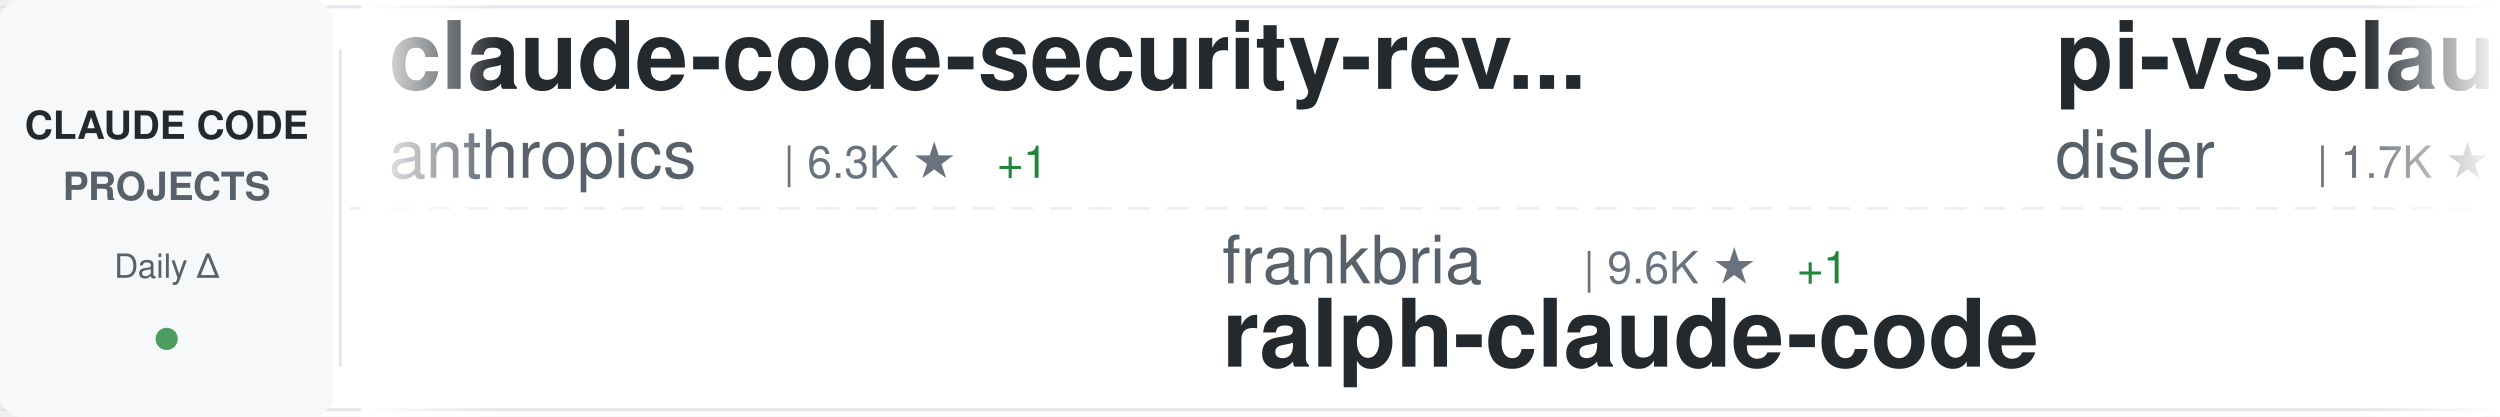
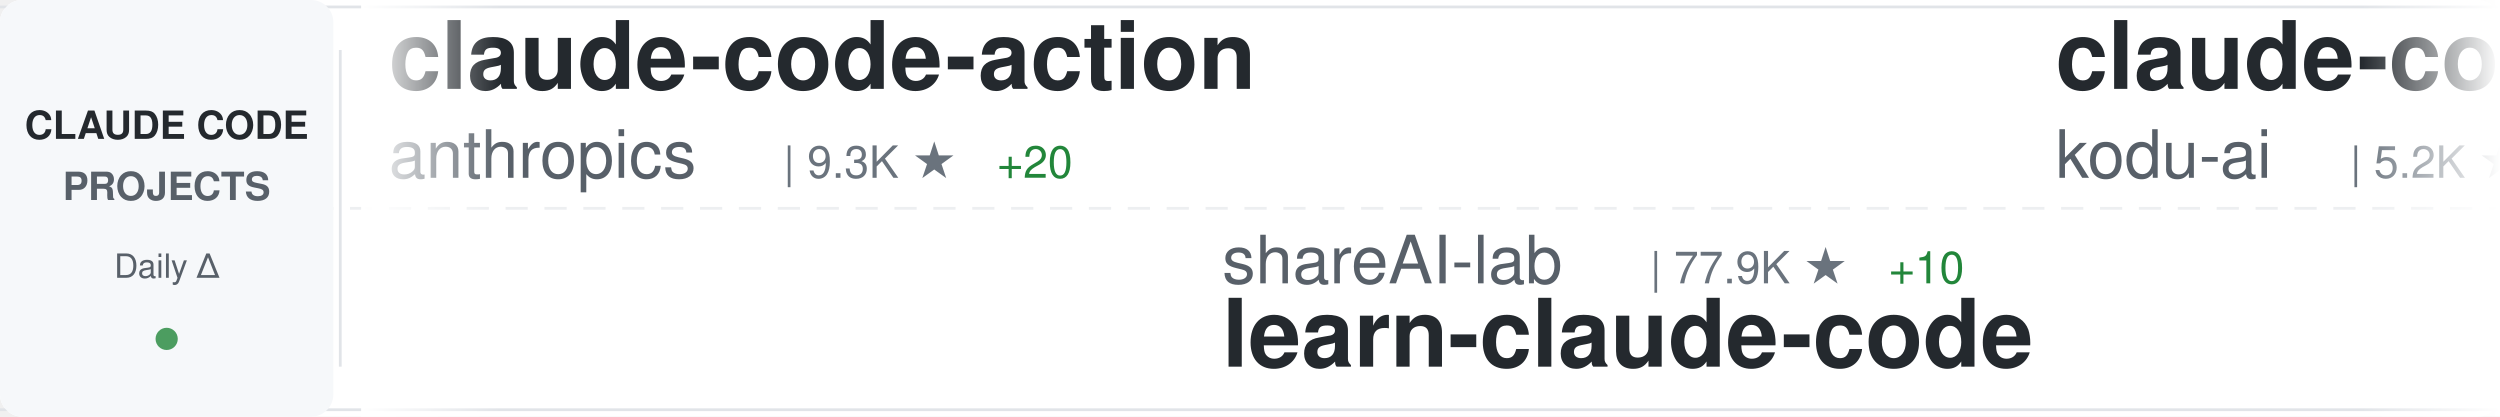
<svg xmlns="http://www.w3.org/2000/svg" width="900" height="150">
  <defs>
    <linearGradient id="awesomeLeftFade" x1="0%" y1="0%" x2="100%" y2="0%">
      <stop offset="0%" style="stop-color:#ffffff;stop-opacity:1" />
      <stop offset="100%" style="stop-color:#ffffff;stop-opacity:0" />
    </linearGradient>
    <linearGradient id="awesomeRightFade" x1="0%" y1="0%" x2="100%" y2="0%">
      <stop offset="0%" style="stop-color:#ffffff;stop-opacity:0" />
      <stop offset="100%" style="stop-color:#ffffff;stop-opacity:1" />
    </linearGradient>
  </defs>
  <rect width="900" height="150" fill="#ffffff" rx="8" />
  <rect x="0" y="2" width="900" height="1" fill="#e1e4e8" />
  <rect x="0" y="147" width="900" height="1" fill="#e1e4e8" />
  <line x1="0" y1="75" x2="900" y2="75" stroke="#e1e4e8" stroke-width="1" stroke-dasharray="8 6" opacity="0.6" />
  <rect x="0" y="0" width="120" height="150" fill="#f6f8fa" rx="8" />
  <text x="60" y="50" font-family="-apple-system, BlinkMacSystemFont, 'Segoe UI', Helvetica, Arial, sans-serif" font-size="14" font-weight="600" fill="#24292e" text-anchor="middle">CLAUDE CODE</text>
  <text x="60" y="72" font-family="-apple-system, BlinkMacSystemFont, 'Segoe UI', Helvetica, Arial, sans-serif" font-size="14" font-weight="600" fill="#586069" text-anchor="middle">PROJECTS</text>
  <text x="60" y="100" font-family="-apple-system, BlinkMacSystemFont, 'Segoe UI', Helvetica, Arial, sans-serif" font-size="12" font-weight="500" fill="#586069" text-anchor="middle">Daily Δ</text>
  <circle cx="60" cy="122" r="4" fill="#22863a" opacity="0.8" />
  <rect x="122" y="18" width="1" height="114" fill="#e1e4e8" />
  <clipPath id="awesomeTickerClip">
    <rect x="130" y="0" width="770" height="150" />
  </clipPath>
  <g clip-path="url(#awesomeTickerClip)">
    <g id="awesomeTickerItems">
      <animateTransform attributeName="transform" attributeType="XML" type="translate" from="0 0" to="-3000 0" dur="54s" repeatCount="indefinite" />
      <g transform="translate(0, 0)">
-         <text x="140" y="32" font-family="-apple-system, BlinkMacSystemFont, 'Segoe UI', Helvetica, Arial, sans-serif" font-size="34" font-weight="600" fill="#24292e">claude-code-security-rev...</text>
+         <text x="140" y="32" font-family="-apple-system, BlinkMacSystemFont, 'Segoe UI', Helvetica, Arial, sans-serif" font-size="34" font-weight="600" fill="#24292e">claude-code-action</text>
        <text x="140" y="64" font-family="-apple-system, BlinkMacSystemFont, 'Segoe UI', Helvetica, Arial, sans-serif" font-size="24" font-weight="400" fill="#586069">anthropics</text>
-         <text x="282" y="64" font-family="-apple-system, BlinkMacSystemFont, 'Segoe UI', Helvetica, Arial, sans-serif" font-size="16" font-weight="500" fill="#6a737d">| 6.3K ★</text>
-         <text x="359" y="64" font-family="-apple-system, BlinkMacSystemFont, 'Segoe UI', Helvetica, Arial, sans-serif" font-size="16" font-weight="500" fill="#22863a"> +1</text>
+         <text x="282" y="64" font-family="-apple-system, BlinkMacSystemFont, 'Segoe UI', Helvetica, Arial, sans-serif" font-size="16" font-weight="500" fill="#6a737d">| 9.3K ★</text>
+         <text x="359" y="64" font-family="-apple-system, BlinkMacSystemFont, 'Segoe UI', Helvetica, Arial, sans-serif" font-size="16" font-weight="500" fill="#22863a"> +20</text>
      </g>
      <g transform="translate(300, 0)">
-         <text x="140" y="102" font-family="-apple-system, BlinkMacSystemFont, 'Segoe UI', Helvetica, Arial, sans-serif" font-size="24" font-weight="400" fill="#586069">frankbria</text>
-         <text x="270" y="102" font-family="-apple-system, BlinkMacSystemFont, 'Segoe UI', Helvetica, Arial, sans-serif" font-size="16" font-weight="500" fill="#6a737d">| 9.6K ★</text>
-         <text x="347" y="102" font-family="-apple-system, BlinkMacSystemFont, 'Segoe UI', Helvetica, Arial, sans-serif" font-size="16" font-weight="500" fill="#22863a"> +1</text>
-         <text x="140" y="132" font-family="-apple-system, BlinkMacSystemFont, 'Segoe UI', Helvetica, Arial, sans-serif" font-size="34" font-weight="600" fill="#24292e">ralph-claude-code</text>
+         <text x="140" y="102" font-family="-apple-system, BlinkMacSystemFont, 'Segoe UI', Helvetica, Arial, sans-serif" font-size="24" font-weight="400" fill="#586069">shareAI-lab</text>
+         <text x="294" y="102" font-family="-apple-system, BlinkMacSystemFont, 'Segoe UI', Helvetica, Arial, sans-serif" font-size="16" font-weight="500" fill="#6a737d">| 77.9K ★</text>
+         <text x="380" y="102" font-family="-apple-system, BlinkMacSystemFont, 'Segoe UI', Helvetica, Arial, sans-serif" font-size="16" font-weight="500" fill="#22863a"> +10</text>
+         <text x="140" y="132" font-family="-apple-system, BlinkMacSystemFont, 'Segoe UI', Helvetica, Arial, sans-serif" font-size="34" font-weight="600" fill="#24292e">learn-claude-code</text>
      </g>
      <g transform="translate(600, 0)">
-         <text x="140" y="32" font-family="-apple-system, BlinkMacSystemFont, 'Segoe UI', Helvetica, Arial, sans-serif" font-size="34" font-weight="600" fill="#24292e">pi-vs-claude-code</text>
-         <text x="140" y="64" font-family="-apple-system, BlinkMacSystemFont, 'Segoe UI', Helvetica, Arial, sans-serif" font-size="24" font-weight="400" fill="#586069">disler</text>
-         <text x="234" y="64" font-family="-apple-system, BlinkMacSystemFont, 'Segoe UI', Helvetica, Arial, sans-serif" font-size="16" font-weight="500" fill="#6a737d">| 1.7K ★</text>
-         <text x="311" y="64" font-family="-apple-system, BlinkMacSystemFont, 'Segoe UI', Helvetica, Arial, sans-serif" font-size="16" font-weight="500" fill="#22863a"> +1</text>
+         <text x="140" y="32" font-family="-apple-system, BlinkMacSystemFont, 'Segoe UI', Helvetica, Arial, sans-serif" font-size="34" font-weight="600" fill="#24292e">claude-coder</text>
+         <text x="140" y="64" font-family="-apple-system, BlinkMacSystemFont, 'Segoe UI', Helvetica, Arial, sans-serif" font-size="24" font-weight="400" fill="#586069">kodu-ai</text>
+         <text x="246" y="64" font-family="-apple-system, BlinkMacSystemFont, 'Segoe UI', Helvetica, Arial, sans-serif" font-size="16" font-weight="500" fill="#6a737d">| 5.2K ★</text>
+         <text x="323" y="64" font-family="-apple-system, BlinkMacSystemFont, 'Segoe UI', Helvetica, Arial, sans-serif" font-size="16" font-weight="500" fill="#22863a"> +1</text>
      </g>
      <g transform="translate(900, 0)">
+         <text x="140" y="102" font-family="-apple-system, BlinkMacSystemFont, 'Segoe UI', Helvetica, Arial, sans-serif" font-size="24" font-weight="400" fill="#586069">lorryjovens-hub</text>
+         <text x="342" y="102" font-family="-apple-system, BlinkMacSystemFont, 'Segoe UI', Helvetica, Arial, sans-serif" font-size="16" font-weight="500" fill="#6a737d">| 1.7K ★</text>
+         <text x="140" y="132" font-family="-apple-system, BlinkMacSystemFont, 'Segoe UI', Helvetica, Arial, sans-serif" font-size="34" font-weight="600" fill="#24292e">claude-code-rust</text>
+       </g>
+       <g transform="translate(1200, 0)">
+         <text x="140" y="32" font-family="-apple-system, BlinkMacSystemFont, 'Segoe UI', Helvetica, Arial, sans-serif" font-size="34" font-weight="600" fill="#24292e">Open-ClaudeCode</text>
+         <text x="140" y="64" font-family="-apple-system, BlinkMacSystemFont, 'Segoe UI', Helvetica, Arial, sans-serif" font-size="24" font-weight="400" fill="#586069">LING71671</text>
+         <text x="270" y="64" font-family="-apple-system, BlinkMacSystemFont, 'Segoe UI', Helvetica, Arial, sans-serif" font-size="16" font-weight="500" fill="#6a737d">| 960 ★</text>
+       </g>
+       <g transform="translate(1500, 0)">
+         <text x="140" y="102" font-family="-apple-system, BlinkMacSystemFont, 'Segoe UI', Helvetica, Arial, sans-serif" font-size="24" font-weight="400" fill="#586069">AICoderTudou</text>
+         <text x="306" y="102" font-family="-apple-system, BlinkMacSystemFont, 'Segoe UI', Helvetica, Arial, sans-serif" font-size="16" font-weight="500" fill="#6a737d">| 494 ★</text>
+         <text x="140" y="132" font-family="-apple-system, BlinkMacSystemFont, 'Segoe UI', Helvetica, Arial, sans-serif" font-size="34" font-weight="600" fill="#24292e">claude-code-tudou</text>
+       </g>
+       <g transform="translate(1800, 0)">
+         <text x="140" y="32" font-family="-apple-system, BlinkMacSystemFont, 'Segoe UI', Helvetica, Arial, sans-serif" font-size="34" font-weight="600" fill="#24292e">ECC</text>
+         <text x="140" y="64" font-family="-apple-system, BlinkMacSystemFont, 'Segoe UI', Helvetica, Arial, sans-serif" font-size="24" font-weight="400" fill="#586069">affaan-m</text>
+         <text x="258" y="64" font-family="-apple-system, BlinkMacSystemFont, 'Segoe UI', Helvetica, Arial, sans-serif" font-size="16" font-weight="500" fill="#6a737d">| 270.8K ★</text>
+         <text x="353" y="64" font-family="-apple-system, BlinkMacSystemFont, 'Segoe UI', Helvetica, Arial, sans-serif" font-size="16" font-weight="500" fill="#22863a"> +106</text>
+       </g>
+       <g transform="translate(2100, 0)">
+         <text x="140" y="102" font-family="-apple-system, BlinkMacSystemFont, 'Segoe UI', Helvetica, Arial, sans-serif" font-size="24" font-weight="400" fill="#586069">multica-ai</text>
+         <text x="282" y="102" font-family="-apple-system, BlinkMacSystemFont, 'Segoe UI', Helvetica, Arial, sans-serif" font-size="16" font-weight="500" fill="#6a737d">| 216.3K ★</text>
+         <text x="377" y="102" font-family="-apple-system, BlinkMacSystemFont, 'Segoe UI', Helvetica, Arial, sans-serif" font-size="16" font-weight="500" fill="#22863a"> +137</text>
+         <text x="140" y="132" font-family="-apple-system, BlinkMacSystemFont, 'Segoe UI', Helvetica, Arial, sans-serif" font-size="34" font-weight="600" fill="#24292e">andrej-karpathy-skills</text>
+       </g>
+       <g transform="translate(2400, 0)">
+         <text x="140" y="32" font-family="-apple-system, BlinkMacSystemFont, 'Segoe UI', Helvetica, Arial, sans-serif" font-size="34" font-weight="600" fill="#24292e">awesome-claude-code</text>
+         <text x="140" y="64" font-family="-apple-system, BlinkMacSystemFont, 'Segoe UI', Helvetica, Arial, sans-serif" font-size="24" font-weight="400" fill="#586069">jqueryscript</text>
+         <text x="306" y="64" font-family="-apple-system, BlinkMacSystemFont, 'Segoe UI', Helvetica, Arial, sans-serif" font-size="16" font-weight="500" fill="#6a737d">| 522 ★</text>
+       </g>
+       <g transform="translate(2700, 0)">
+         <text x="140" y="102" font-family="-apple-system, BlinkMacSystemFont, 'Segoe UI', Helvetica, Arial, sans-serif" font-size="24" font-weight="400" fill="#586069">ChrisWiles</text>
+         <text x="282" y="102" font-family="-apple-system, BlinkMacSystemFont, 'Segoe UI', Helvetica, Arial, sans-serif" font-size="16" font-weight="500" fill="#6a737d">| 6.1K ★</text>
+         <text x="140" y="132" font-family="-apple-system, BlinkMacSystemFont, 'Segoe UI', Helvetica, Arial, sans-serif" font-size="34" font-weight="600" fill="#24292e">claude-code-showcase</text>
+       </g>
+       <g transform="translate(3000, 0)">
+         <text x="140" y="32" font-family="-apple-system, BlinkMacSystemFont, 'Segoe UI', Helvetica, Arial, sans-serif" font-size="34" font-weight="600" fill="#24292e">claude-code-action</text>
+         <text x="140" y="64" font-family="-apple-system, BlinkMacSystemFont, 'Segoe UI', Helvetica, Arial, sans-serif" font-size="24" font-weight="400" fill="#586069">anthropics</text>
+         <text x="282" y="64" font-family="-apple-system, BlinkMacSystemFont, 'Segoe UI', Helvetica, Arial, sans-serif" font-size="16" font-weight="500" fill="#6a737d">| 9.3K ★</text>
+         <text x="359" y="64" font-family="-apple-system, BlinkMacSystemFont, 'Segoe UI', Helvetica, Arial, sans-serif" font-size="16" font-weight="500" fill="#22863a"> +20</text>
+       </g>
+       <g transform="translate(3300, 0)">
        <text x="140" y="102" font-family="-apple-system, BlinkMacSystemFont, 'Segoe UI', Helvetica, Arial, sans-serif" font-size="24" font-weight="400" fill="#586069">shareAI-lab</text>
        <text x="294" y="102" font-family="-apple-system, BlinkMacSystemFont, 'Segoe UI', Helvetica, Arial, sans-serif" font-size="16" font-weight="500" fill="#6a737d">| 77.9K ★</text>
-         <text x="380" y="102" font-family="-apple-system, BlinkMacSystemFont, 'Segoe UI', Helvetica, Arial, sans-serif" font-size="16" font-weight="500" fill="#22863a"> +18</text>
+         <text x="380" y="102" font-family="-apple-system, BlinkMacSystemFont, 'Segoe UI', Helvetica, Arial, sans-serif" font-size="16" font-weight="500" fill="#22863a"> +10</text>
        <text x="140" y="132" font-family="-apple-system, BlinkMacSystemFont, 'Segoe UI', Helvetica, Arial, sans-serif" font-size="34" font-weight="600" fill="#24292e">learn-claude-code</text>
      </g>
-       <g transform="translate(1200, 0)">
-         <text x="140" y="32" font-family="-apple-system, BlinkMacSystemFont, 'Segoe UI', Helvetica, Arial, sans-serif" font-size="34" font-weight="600" fill="#24292e">claude-code</text>
-         <text x="140" y="64" font-family="-apple-system, BlinkMacSystemFont, 'Segoe UI', Helvetica, Arial, sans-serif" font-size="24" font-weight="400" fill="#586069">claude-code-best</text>
-         <text x="354" y="64" font-family="-apple-system, BlinkMacSystemFont, 'Segoe UI', Helvetica, Arial, sans-serif" font-size="16" font-weight="500" fill="#6a737d">| 22.8K ★</text>
-         <text x="440" y="64" font-family="-apple-system, BlinkMacSystemFont, 'Segoe UI', Helvetica, Arial, sans-serif" font-size="16" font-weight="500" fill="#22863a"> +2</text>
-       </g>
-       <g transform="translate(1500, 0)">
-         <text x="140" y="102" font-family="-apple-system, BlinkMacSystemFont, 'Segoe UI', Helvetica, Arial, sans-serif" font-size="24" font-weight="400" fill="#586069">xorespesp</text>
-         <text x="270" y="102" font-family="-apple-system, BlinkMacSystemFont, 'Segoe UI', Helvetica, Arial, sans-serif" font-size="16" font-weight="500" fill="#6a737d">| 233 ★</text>
-         <text x="140" y="132" font-family="-apple-system, BlinkMacSystemFont, 'Segoe UI', Helvetica, Arial, sans-serif" font-size="34" font-weight="600" fill="#24292e">claude-code</text>
-       </g>
-       <g transform="translate(1800, 0)">
-         <text x="140" y="32" font-family="-apple-system, BlinkMacSystemFont, 'Segoe UI', Helvetica, Arial, sans-serif" font-size="34" font-weight="600" fill="#24292e">sc-claude-code-files</text>
-         <text x="140" y="64" font-family="-apple-system, BlinkMacSystemFont, 'Segoe UI', Helvetica, Arial, sans-serif" font-size="24" font-weight="400" fill="#586069">https-deeplearning-ai</text>
-         <text x="414" y="64" font-family="-apple-system, BlinkMacSystemFont, 'Segoe UI', Helvetica, Arial, sans-serif" font-size="16" font-weight="500" fill="#6a737d">| 554 ★</text>
-       </g>
-       <g transform="translate(2100, 0)">
-         <text x="140" y="102" font-family="-apple-system, BlinkMacSystemFont, 'Segoe UI', Helvetica, Arial, sans-serif" font-size="24" font-weight="400" fill="#586069">jqueryscript</text>
-         <text x="306" y="102" font-family="-apple-system, BlinkMacSystemFont, 'Segoe UI', Helvetica, Arial, sans-serif" font-size="16" font-weight="500" fill="#6a737d">| 522 ★</text>
-         <text x="374" y="102" font-family="-apple-system, BlinkMacSystemFont, 'Segoe UI', Helvetica, Arial, sans-serif" font-size="16" font-weight="500" fill="#22863a"> +1</text>
-         <text x="140" y="132" font-family="-apple-system, BlinkMacSystemFont, 'Segoe UI', Helvetica, Arial, sans-serif" font-size="34" font-weight="600" fill="#24292e">awesome-claude-code</text>
-       </g>
-       <g transform="translate(2400, 0)">
-         <text x="140" y="32" font-family="-apple-system, BlinkMacSystemFont, 'Segoe UI', Helvetica, Arial, sans-serif" font-size="34" font-weight="600" fill="#24292e">claude-code-from-source</text>
-         <text x="140" y="64" font-family="-apple-system, BlinkMacSystemFont, 'Segoe UI', Helvetica, Arial, sans-serif" font-size="24" font-weight="400" fill="#586069">alejandrobalderas</text>
-         <text x="366" y="64" font-family="-apple-system, BlinkMacSystemFont, 'Segoe UI', Helvetica, Arial, sans-serif" font-size="16" font-weight="500" fill="#6a737d">| 3.0K ★</text>
-         <text x="443" y="64" font-family="-apple-system, BlinkMacSystemFont, 'Segoe UI', Helvetica, Arial, sans-serif" font-size="16" font-weight="500" fill="#22863a"> +2</text>
-       </g>
-       <g transform="translate(2700, 0)">
-         <text x="140" y="102" font-family="-apple-system, BlinkMacSystemFont, 'Segoe UI', Helvetica, Arial, sans-serif" font-size="24" font-weight="400" fill="#586069">guanshan</text>
-         <text x="258" y="102" font-family="-apple-system, BlinkMacSystemFont, 'Segoe UI', Helvetica, Arial, sans-serif" font-size="16" font-weight="500" fill="#6a737d">| 60 ★</text>
-         <text x="140" y="132" font-family="-apple-system, BlinkMacSystemFont, 'Segoe UI', Helvetica, Arial, sans-serif" font-size="34" font-weight="600" fill="#24292e">ClaudeCode</text>
-       </g>
-       <g transform="translate(3000, 0)">
-         <text x="140" y="32" font-family="-apple-system, BlinkMacSystemFont, 'Segoe UI', Helvetica, Arial, sans-serif" font-size="34" font-weight="600" fill="#24292e">claude-code-security-rev...</text>
-         <text x="140" y="64" font-family="-apple-system, BlinkMacSystemFont, 'Segoe UI', Helvetica, Arial, sans-serif" font-size="24" font-weight="400" fill="#586069">anthropics</text>
-         <text x="282" y="64" font-family="-apple-system, BlinkMacSystemFont, 'Segoe UI', Helvetica, Arial, sans-serif" font-size="16" font-weight="500" fill="#6a737d">| 6.3K ★</text>
-         <text x="359" y="64" font-family="-apple-system, BlinkMacSystemFont, 'Segoe UI', Helvetica, Arial, sans-serif" font-size="16" font-weight="500" fill="#22863a"> +1</text>
-       </g>
-       <g transform="translate(3300, 0)">
-         <text x="140" y="102" font-family="-apple-system, BlinkMacSystemFont, 'Segoe UI', Helvetica, Arial, sans-serif" font-size="24" font-weight="400" fill="#586069">frankbria</text>
-         <text x="270" y="102" font-family="-apple-system, BlinkMacSystemFont, 'Segoe UI', Helvetica, Arial, sans-serif" font-size="16" font-weight="500" fill="#6a737d">| 9.6K ★</text>
-         <text x="347" y="102" font-family="-apple-system, BlinkMacSystemFont, 'Segoe UI', Helvetica, Arial, sans-serif" font-size="16" font-weight="500" fill="#22863a"> +1</text>
-         <text x="140" y="132" font-family="-apple-system, BlinkMacSystemFont, 'Segoe UI', Helvetica, Arial, sans-serif" font-size="34" font-weight="600" fill="#24292e">ralph-claude-code</text>
-       </g>
      <g transform="translate(3600, 0)">
-         <text x="140" y="32" font-family="-apple-system, BlinkMacSystemFont, 'Segoe UI', Helvetica, Arial, sans-serif" font-size="34" font-weight="600" fill="#24292e">pi-vs-claude-code</text>
-         <text x="140" y="64" font-family="-apple-system, BlinkMacSystemFont, 'Segoe UI', Helvetica, Arial, sans-serif" font-size="24" font-weight="400" fill="#586069">disler</text>
-         <text x="234" y="64" font-family="-apple-system, BlinkMacSystemFont, 'Segoe UI', Helvetica, Arial, sans-serif" font-size="16" font-weight="500" fill="#6a737d">| 1.7K ★</text>
-         <text x="311" y="64" font-family="-apple-system, BlinkMacSystemFont, 'Segoe UI', Helvetica, Arial, sans-serif" font-size="16" font-weight="500" fill="#22863a"> +1</text>
+         <text x="140" y="32" font-family="-apple-system, BlinkMacSystemFont, 'Segoe UI', Helvetica, Arial, sans-serif" font-size="34" font-weight="600" fill="#24292e">claude-coder</text>
+         <text x="140" y="64" font-family="-apple-system, BlinkMacSystemFont, 'Segoe UI', Helvetica, Arial, sans-serif" font-size="24" font-weight="400" fill="#586069">kodu-ai</text>
+         <text x="246" y="64" font-family="-apple-system, BlinkMacSystemFont, 'Segoe UI', Helvetica, Arial, sans-serif" font-size="16" font-weight="500" fill="#6a737d">| 5.2K ★</text>
+         <text x="323" y="64" font-family="-apple-system, BlinkMacSystemFont, 'Segoe UI', Helvetica, Arial, sans-serif" font-size="16" font-weight="500" fill="#22863a"> +1</text>
      </g>
      <g transform="translate(3900, 0)">
-         <text x="140" y="102" font-family="-apple-system, BlinkMacSystemFont, 'Segoe UI', Helvetica, Arial, sans-serif" font-size="24" font-weight="400" fill="#586069">shareAI-lab</text>
-         <text x="294" y="102" font-family="-apple-system, BlinkMacSystemFont, 'Segoe UI', Helvetica, Arial, sans-serif" font-size="16" font-weight="500" fill="#6a737d">| 77.9K ★</text>
-         <text x="380" y="102" font-family="-apple-system, BlinkMacSystemFont, 'Segoe UI', Helvetica, Arial, sans-serif" font-size="16" font-weight="500" fill="#22863a"> +18</text>
-         <text x="140" y="132" font-family="-apple-system, BlinkMacSystemFont, 'Segoe UI', Helvetica, Arial, sans-serif" font-size="34" font-weight="600" fill="#24292e">learn-claude-code</text>
+         <text x="140" y="102" font-family="-apple-system, BlinkMacSystemFont, 'Segoe UI', Helvetica, Arial, sans-serif" font-size="24" font-weight="400" fill="#586069">lorryjovens-hub</text>
+         <text x="342" y="102" font-family="-apple-system, BlinkMacSystemFont, 'Segoe UI', Helvetica, Arial, sans-serif" font-size="16" font-weight="500" fill="#6a737d">| 1.7K ★</text>
+         <text x="140" y="132" font-family="-apple-system, BlinkMacSystemFont, 'Segoe UI', Helvetica, Arial, sans-serif" font-size="34" font-weight="600" fill="#24292e">claude-code-rust</text>
      </g>
    </g>
  </g>
  <rect x="130" y="0" width="50" height="150" fill="url(#awesomeLeftFade)" />
  <rect x="850" y="0" width="50" height="150" fill="url(#awesomeRightFade)" />
</svg>
